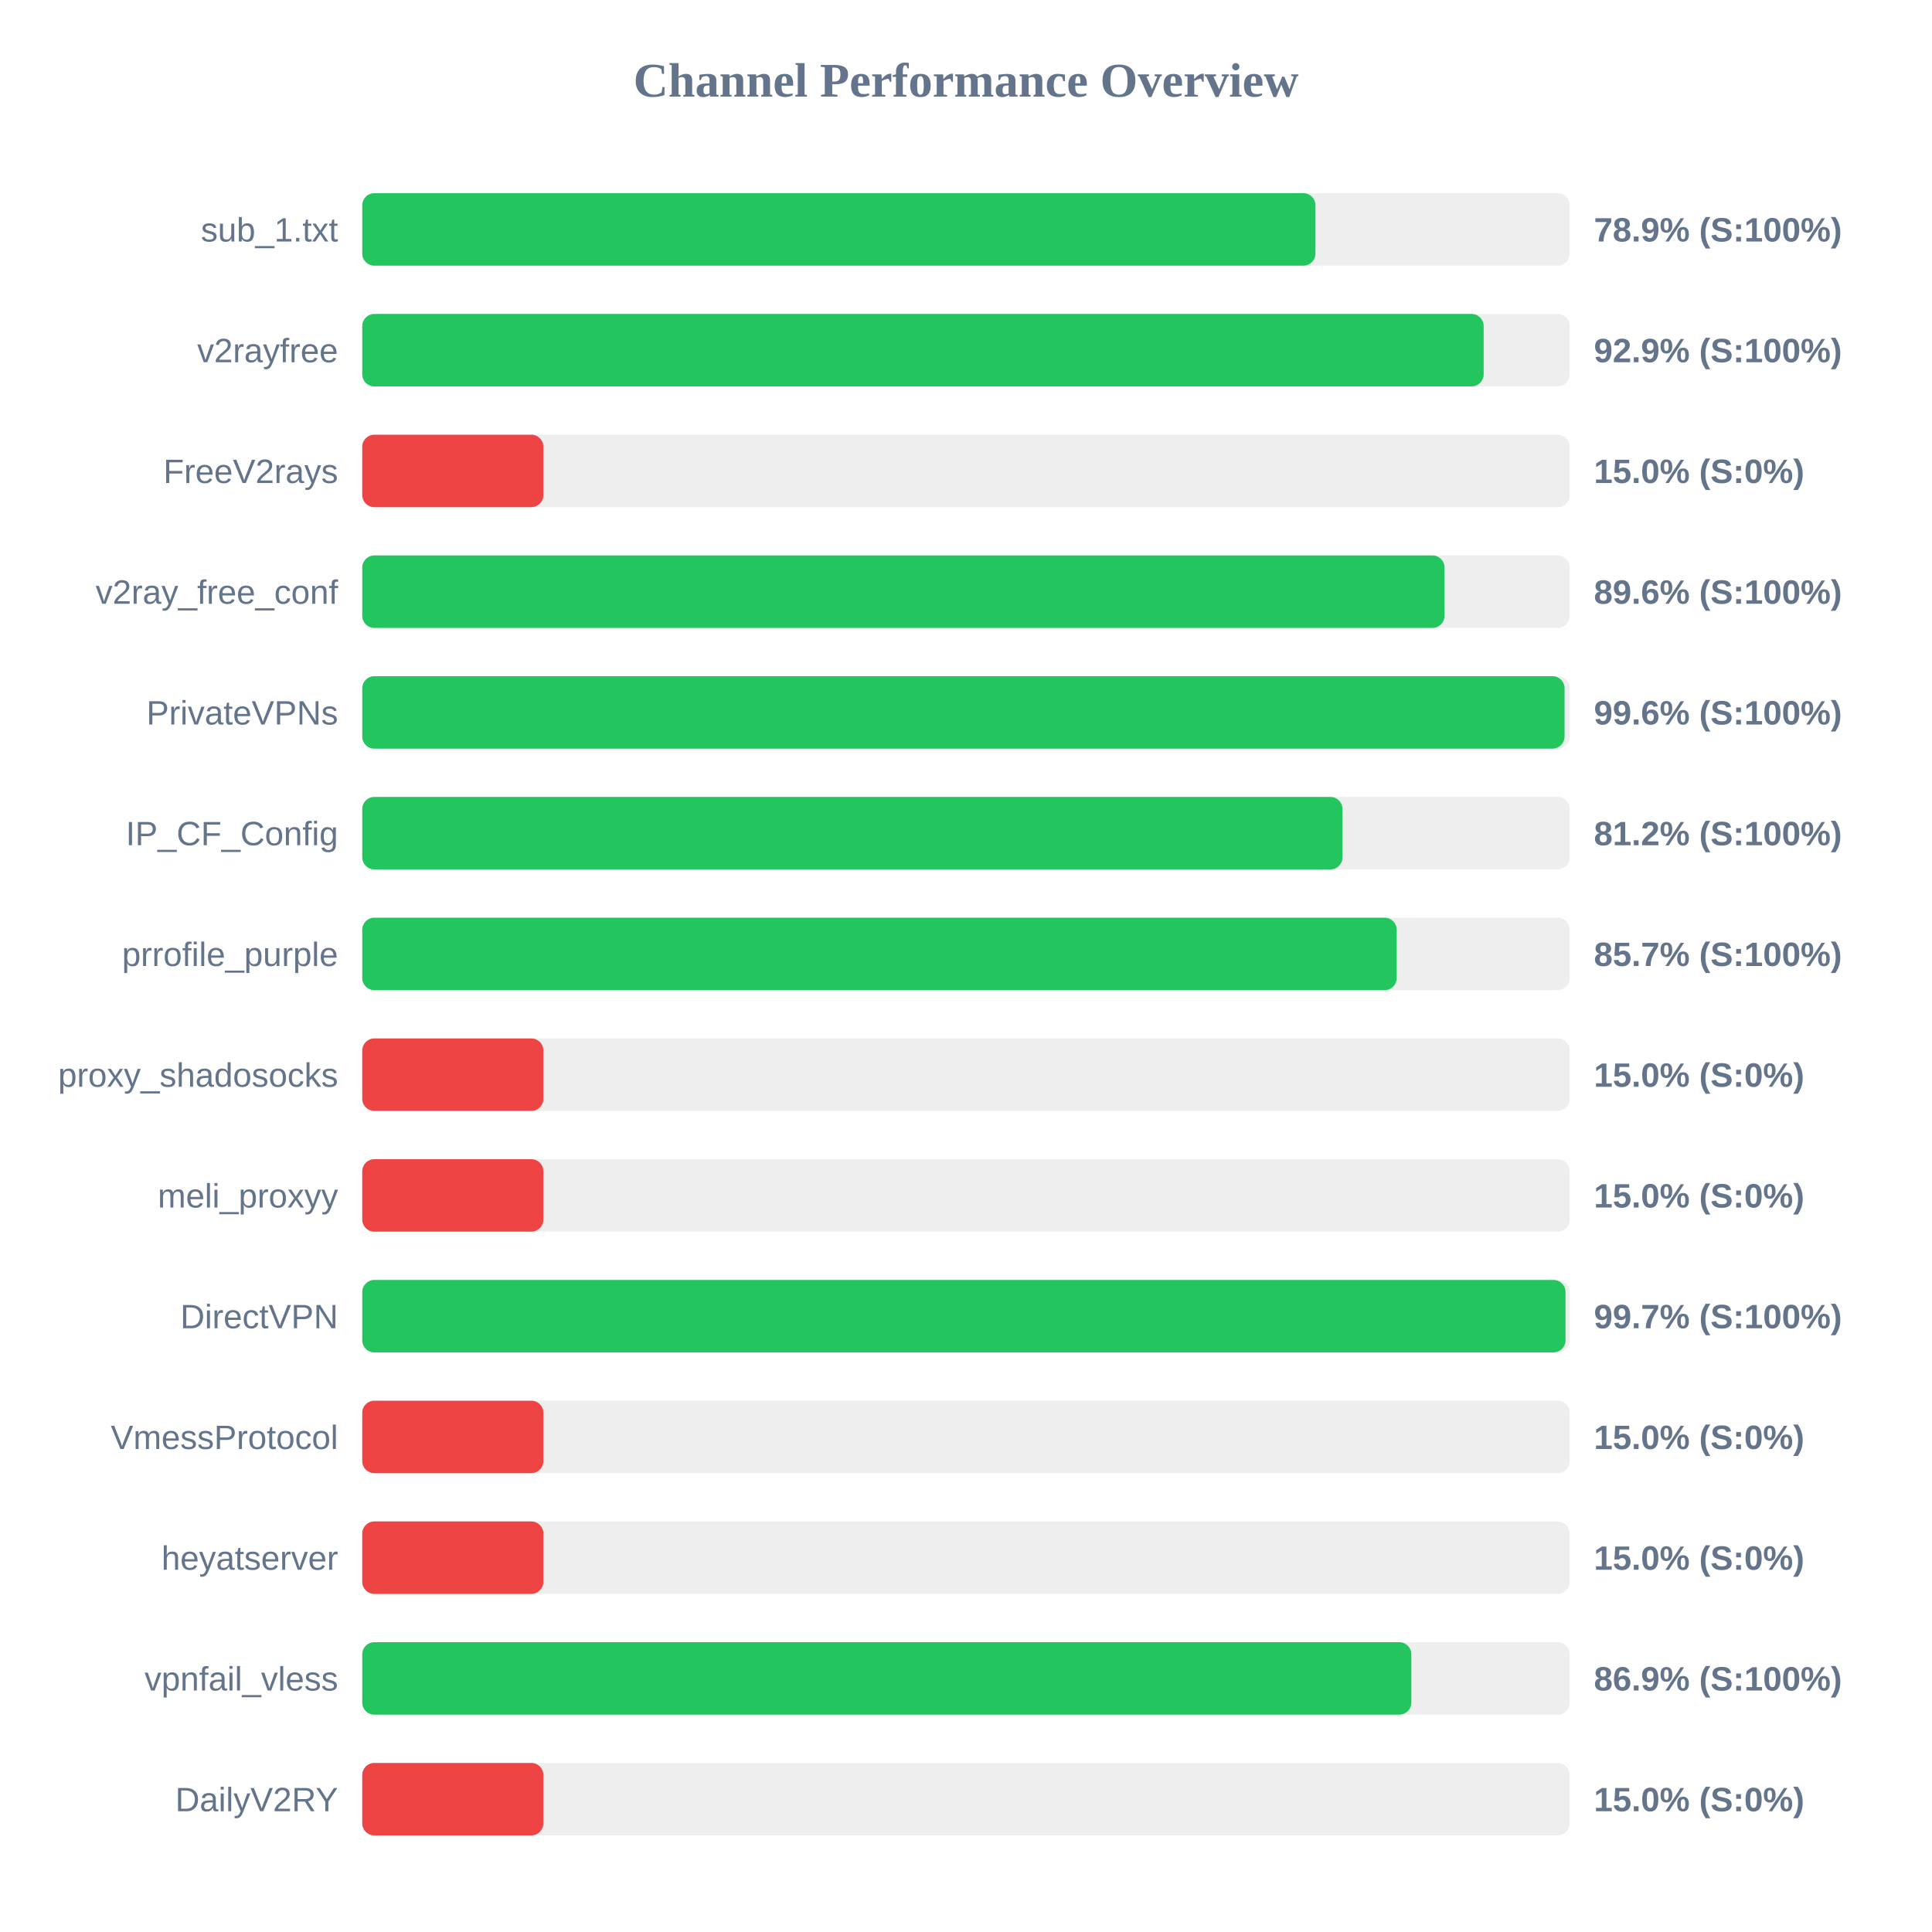
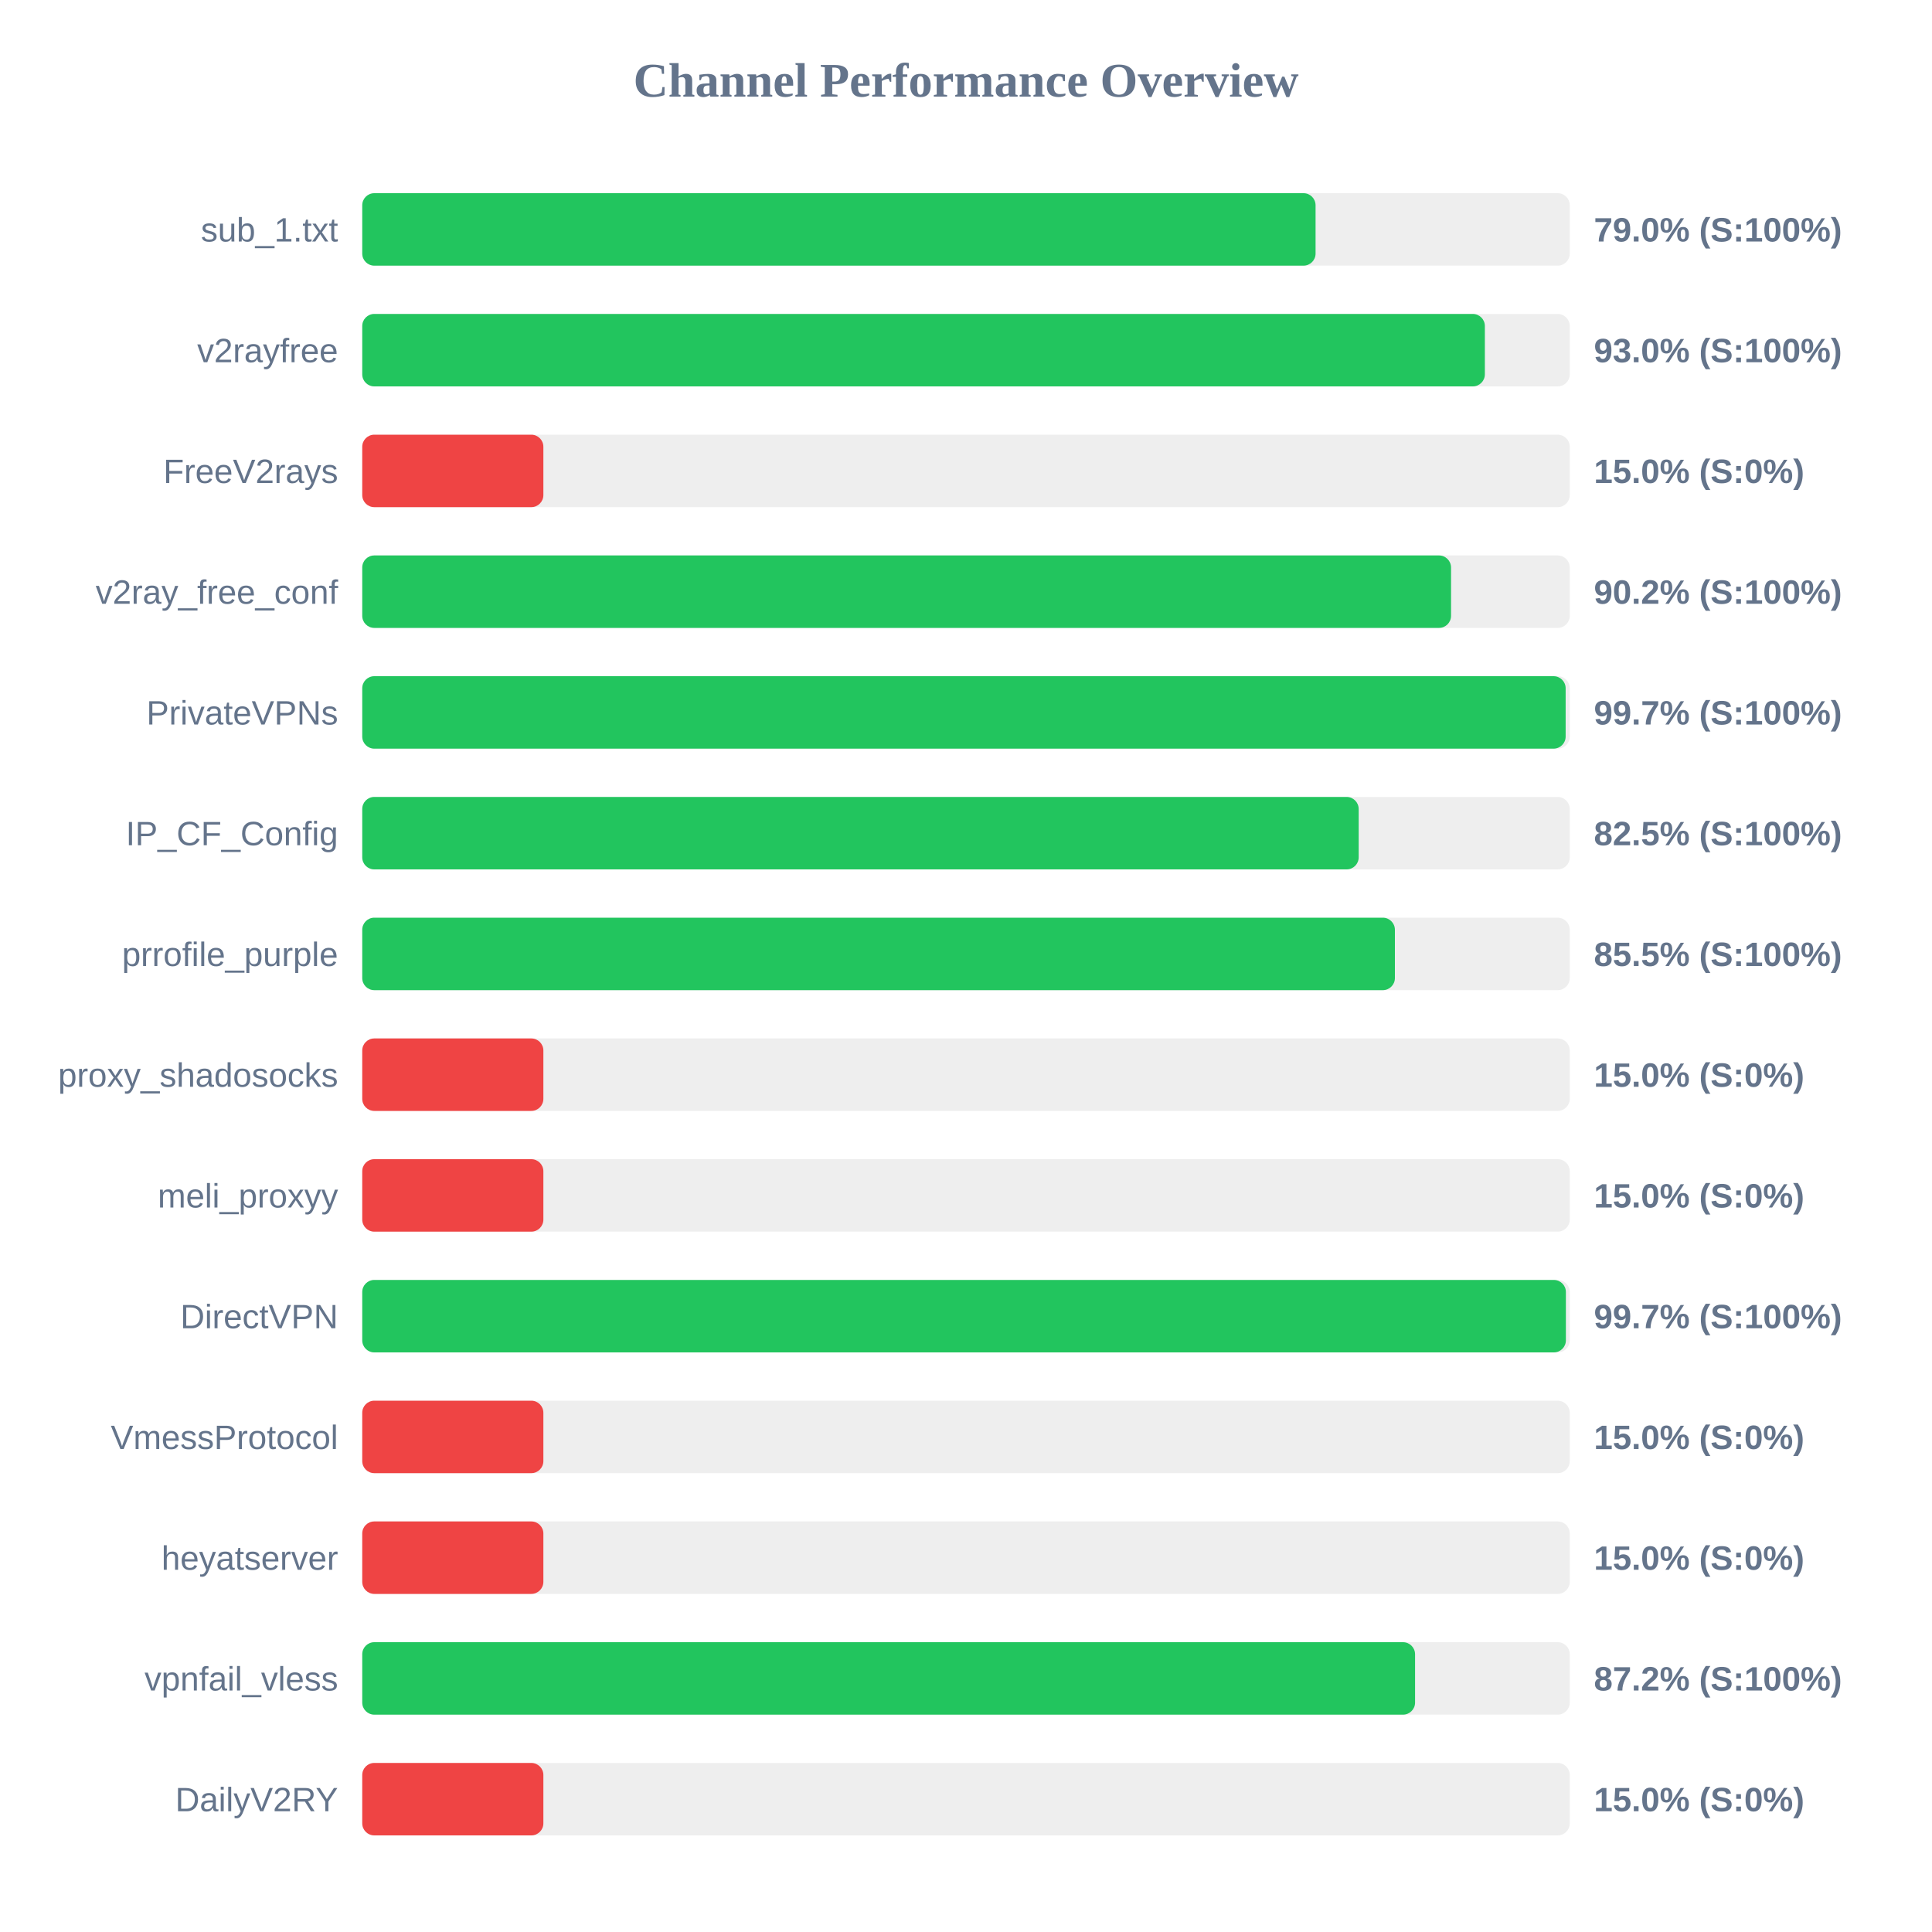
<svg xmlns="http://www.w3.org/2000/svg" width="800" height="800" version="1.1">
  <style>
        .row { font: 14px Arial; fill: #64748b; }
        .score { font: bold 14px Arial; fill: #64748b; }
    </style>
  <text x="400" y="40" text-anchor="middle" font-size="20px" font-weight="bold" fill="#64748b">Channel Performance Overview</text>
  <rect x="150" y="80" width="500" height="30" fill="#eee" rx="5" />
-   <rect x="150" y="80" width="394.7" height="30" fill="#22c55e" rx="5" />
+   <rect x="150" y="80" width="394.75" height="30" fill="#22c55e" rx="5" />
  <text x="140" y="100" text-anchor="end" class="row">sub_1.txt</text>
-   <text x="660" y="100" text-anchor="start" class="score">78.9% (S:100%)</text>
+   <text x="660" y="100" text-anchor="start" class="score">79.0% (S:100%)</text>
  <rect x="150" y="130" width="500" height="30" fill="#eee" rx="5" />
-   <rect x="150" y="130" width="464.35" height="30" fill="#22c55e" rx="5" />
+   <rect x="150" y="130" width="464.85" height="30" fill="#22c55e" rx="5" />
  <text x="140" y="150" text-anchor="end" class="row">v2rayfree</text>
-   <text x="660" y="150" text-anchor="start" class="score">92.9% (S:100%)</text>
+   <text x="660" y="150" text-anchor="start" class="score">93.0% (S:100%)</text>
  <rect x="150" y="180" width="500" height="30" fill="#eee" rx="5" />
  <rect x="150" y="180" width="75.0" height="30" fill="#ef4444" rx="5" />
  <text x="140" y="200" text-anchor="end" class="row">FreeV2rays</text>
  <text x="660" y="200" text-anchor="start" class="score">15.0% (S:0%)</text>
  <rect x="150" y="230" width="500" height="30" fill="#eee" rx="5" />
-   <rect x="150" y="230" width="448.15" height="30" fill="#22c55e" rx="5" />
+   <rect x="150" y="230" width="450.85" height="30" fill="#22c55e" rx="5" />
  <text x="140" y="250" text-anchor="end" class="row">v2ray_free_conf</text>
-   <text x="660" y="250" text-anchor="start" class="score">89.6% (S:100%)</text>
+   <text x="660" y="250" text-anchor="start" class="score">90.2% (S:100%)</text>
  <rect x="150" y="280" width="500" height="30" fill="#eee" rx="5" />
-   <rect x="150" y="280" width="497.85" height="30" fill="#22c55e" rx="5" />
+   <rect x="150" y="280" width="498.3" height="30" fill="#22c55e" rx="5" />
  <text x="140" y="300" text-anchor="end" class="row">PrivateVPNs</text>
-   <text x="660" y="300" text-anchor="start" class="score">99.6% (S:100%)</text>
+   <text x="660" y="300" text-anchor="start" class="score">99.7% (S:100%)</text>
  <rect x="150" y="330" width="500" height="30" fill="#eee" rx="5" />
-   <rect x="150" y="330" width="405.9" height="30" fill="#22c55e" rx="5" />
+   <rect x="150" y="330" width="412.6" height="30" fill="#22c55e" rx="5" />
  <text x="140" y="350" text-anchor="end" class="row">IP_CF_Config</text>
-   <text x="660" y="350" text-anchor="start" class="score">81.2% (S:100%)</text>
+   <text x="660" y="350" text-anchor="start" class="score">82.5% (S:100%)</text>
  <rect x="150" y="380" width="500" height="30" fill="#eee" rx="5" />
-   <rect x="150" y="380" width="428.35" height="30" fill="#22c55e" rx="5" />
+   <rect x="150" y="380" width="427.6" height="30" fill="#22c55e" rx="5" />
  <text x="140" y="400" text-anchor="end" class="row">prrofile_purple</text>
-   <text x="660" y="400" text-anchor="start" class="score">85.7% (S:100%)</text>
+   <text x="660" y="400" text-anchor="start" class="score">85.5% (S:100%)</text>
  <rect x="150" y="430" width="500" height="30" fill="#eee" rx="5" />
  <rect x="150" y="430" width="75.0" height="30" fill="#ef4444" rx="5" />
  <text x="140" y="450" text-anchor="end" class="row">proxy_shadosocks</text>
  <text x="660" y="450" text-anchor="start" class="score">15.0% (S:0%)</text>
  <rect x="150" y="480" width="500" height="30" fill="#eee" rx="5" />
  <rect x="150" y="480" width="75.0" height="30" fill="#ef4444" rx="5" />
  <text x="140" y="500" text-anchor="end" class="row">meli_proxyy</text>
  <text x="660" y="500" text-anchor="start" class="score">15.0% (S:0%)</text>
  <rect x="150" y="530" width="500" height="30" fill="#eee" rx="5" />
-   <rect x="150" y="530" width="498.25" height="30" fill="#22c55e" rx="5" />
+   <rect x="150" y="530" width="498.4" height="30" fill="#22c55e" rx="5" />
  <text x="140" y="550" text-anchor="end" class="row">DirectVPN</text>
  <text x="660" y="550" text-anchor="start" class="score">99.7% (S:100%)</text>
  <rect x="150" y="580" width="500" height="30" fill="#eee" rx="5" />
  <rect x="150" y="580" width="75.0" height="30" fill="#ef4444" rx="5" />
  <text x="140" y="600" text-anchor="end" class="row">VmessProtocol</text>
  <text x="660" y="600" text-anchor="start" class="score">15.0% (S:0%)</text>
  <rect x="150" y="630" width="500" height="30" fill="#eee" rx="5" />
  <rect x="150" y="630" width="75.0" height="30" fill="#ef4444" rx="5" />
  <text x="140" y="650" text-anchor="end" class="row">heyatserver</text>
  <text x="660" y="650" text-anchor="start" class="score">15.0% (S:0%)</text>
  <rect x="150" y="680" width="500" height="30" fill="#eee" rx="5" />
-   <rect x="150" y="680" width="434.4" height="30" fill="#22c55e" rx="5" />
+   <rect x="150" y="680" width="435.95" height="30" fill="#22c55e" rx="5" />
  <text x="140" y="700" text-anchor="end" class="row">vpnfail_vless</text>
-   <text x="660" y="700" text-anchor="start" class="score">86.9% (S:100%)</text>
+   <text x="660" y="700" text-anchor="start" class="score">87.2% (S:100%)</text>
  <rect x="150" y="730" width="500" height="30" fill="#eee" rx="5" />
  <rect x="150" y="730" width="75.0" height="30" fill="#ef4444" rx="5" />
  <text x="140" y="750" text-anchor="end" class="row">DailyV2RY</text>
  <text x="660" y="750" text-anchor="start" class="score">15.0% (S:0%)</text>
</svg>
